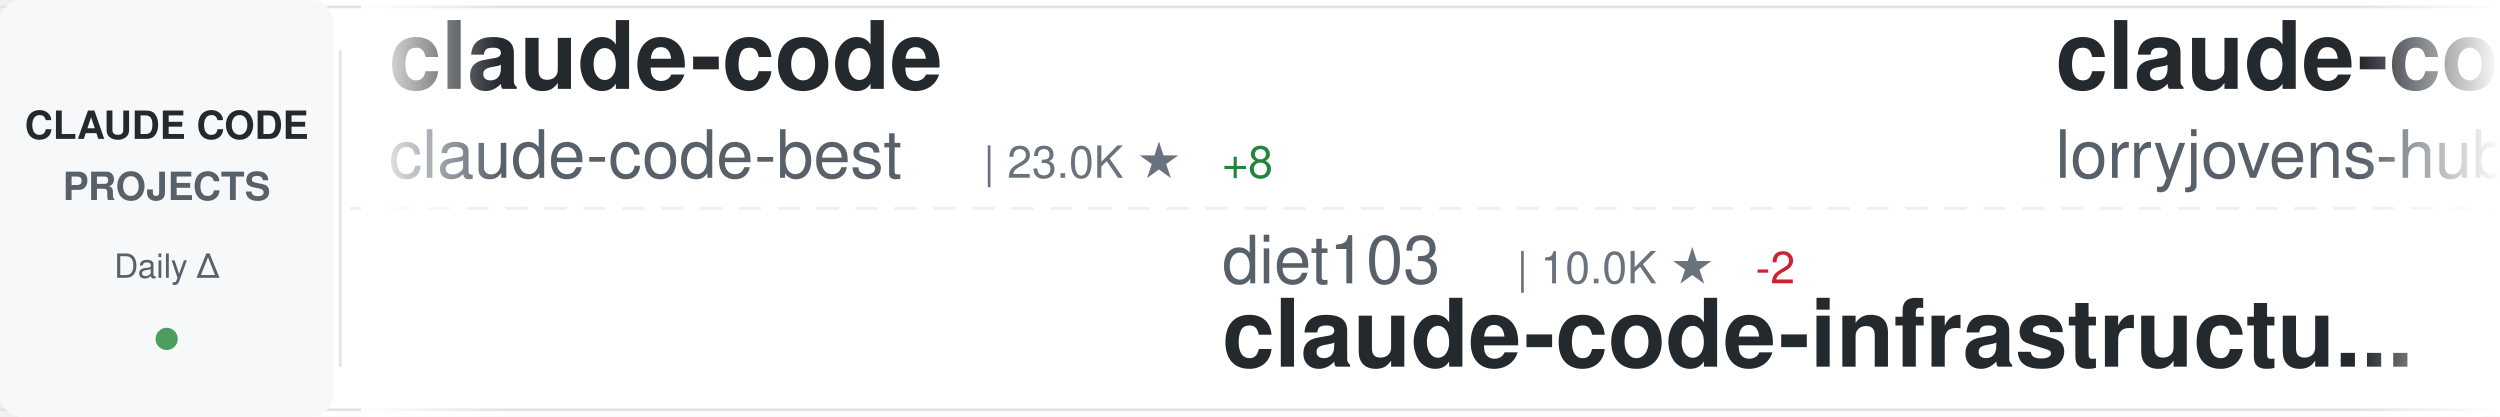
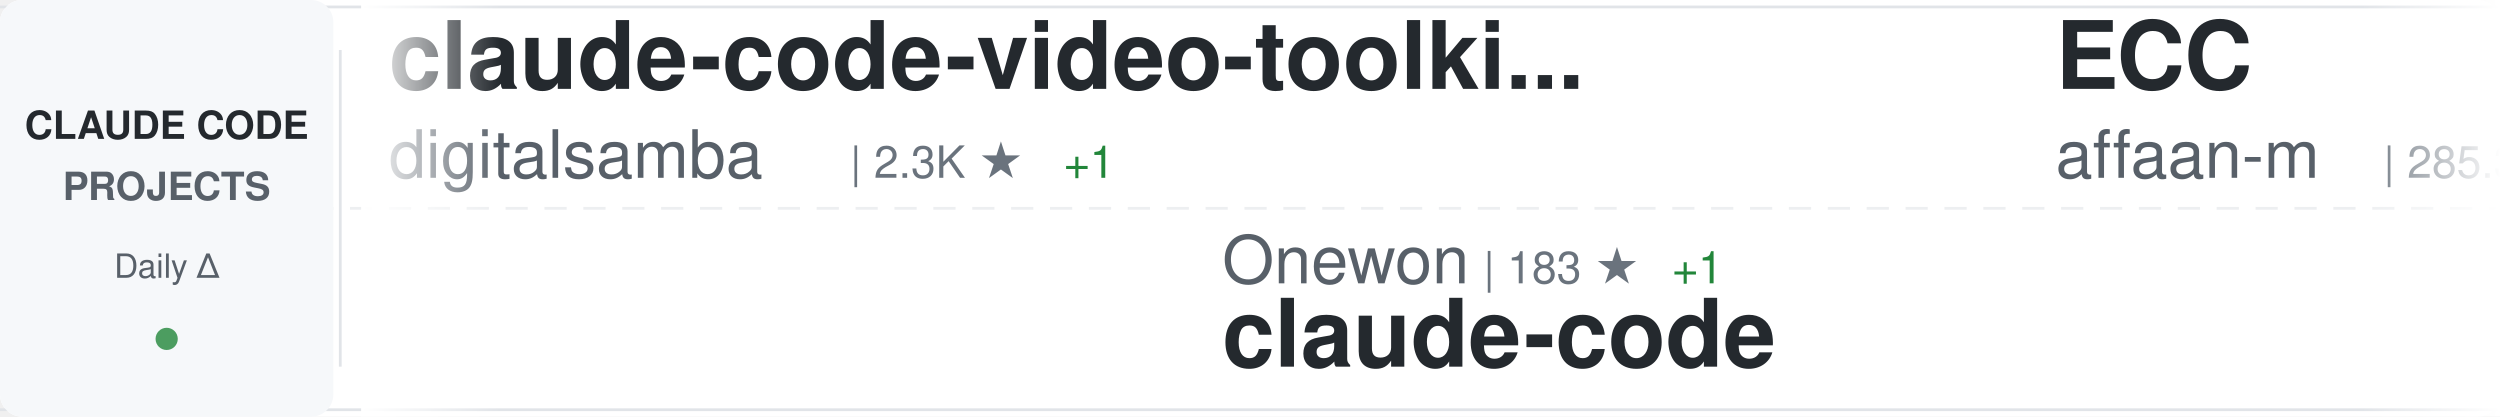
<svg xmlns="http://www.w3.org/2000/svg" width="900" height="150">
  <defs>
    <linearGradient id="awesomeLeftFade" x1="0%" y1="0%" x2="100%" y2="0%">
      <stop offset="0%" style="stop-color:#ffffff;stop-opacity:1" />
      <stop offset="100%" style="stop-color:#ffffff;stop-opacity:0" />
    </linearGradient>
    <linearGradient id="awesomeRightFade" x1="0%" y1="0%" x2="100%" y2="0%">
      <stop offset="0%" style="stop-color:#ffffff;stop-opacity:0" />
      <stop offset="100%" style="stop-color:#ffffff;stop-opacity:1" />
    </linearGradient>
  </defs>
  <rect width="900" height="150" fill="#ffffff" rx="8" />
  <rect x="0" y="2" width="900" height="1" fill="#e1e4e8" />
  <rect x="0" y="147" width="900" height="1" fill="#e1e4e8" />
  <line x1="0" y1="75" x2="900" y2="75" stroke="#e1e4e8" stroke-width="1" stroke-dasharray="8 6" opacity="0.6" />
  <rect x="0" y="0" width="120" height="150" fill="#f6f8fa" rx="8" />
  <text x="60" y="50" font-family="-apple-system, BlinkMacSystemFont, 'Segoe UI', Helvetica, Arial, sans-serif" font-size="14" font-weight="600" fill="#24292e" text-anchor="middle">CLAUDE CODE</text>
  <text x="60" y="72" font-family="-apple-system, BlinkMacSystemFont, 'Segoe UI', Helvetica, Arial, sans-serif" font-size="14" font-weight="600" fill="#586069" text-anchor="middle">PROJECTS</text>
  <text x="60" y="100" font-family="-apple-system, BlinkMacSystemFont, 'Segoe UI', Helvetica, Arial, sans-serif" font-size="12" font-weight="500" fill="#586069" text-anchor="middle">Daily Δ</text>
  <circle cx="60" cy="122" r="4" fill="#22863a" opacity="0.8" />
  <rect x="122" y="18" width="1" height="114" fill="#e1e4e8" />
  <clipPath id="awesomeTickerClip">
    <rect x="130" y="0" width="770" height="150" />
  </clipPath>
  <g clip-path="url(#awesomeTickerClip)">
    <g id="awesomeTickerItems">
      <animateTransform attributeName="transform" attributeType="XML" type="translate" from="0 0" to="-3000 0" dur="54s" repeatCount="indefinite" />
      <g transform="translate(0, 0)">
-         <text x="140" y="32" font-family="-apple-system, BlinkMacSystemFont, 'Segoe UI', Helvetica, Arial, sans-serif" font-size="34" font-weight="600" fill="#24292e">claude-code</text>
-         <text x="140" y="64" font-family="-apple-system, BlinkMacSystemFont, 'Segoe UI', Helvetica, Arial, sans-serif" font-size="24" font-weight="400" fill="#586069">claude-code-best</text>
-         <text x="354" y="64" font-family="-apple-system, BlinkMacSystemFont, 'Segoe UI', Helvetica, Arial, sans-serif" font-size="16" font-weight="500" fill="#6a737d">| 23.0K ★</text>
-         <text x="440" y="64" font-family="-apple-system, BlinkMacSystemFont, 'Segoe UI', Helvetica, Arial, sans-serif" font-size="16" font-weight="500" fill="#22863a"> +8</text>
+         <text x="140" y="32" font-family="-apple-system, BlinkMacSystemFont, 'Segoe UI', Helvetica, Arial, sans-serif" font-size="34" font-weight="600" fill="#24292e">claude-code-video-toolki...</text>
+         <text x="140" y="64" font-family="-apple-system, BlinkMacSystemFont, 'Segoe UI', Helvetica, Arial, sans-serif" font-size="24" font-weight="400" fill="#586069">digitalsamba</text>
+         <text x="306" y="64" font-family="-apple-system, BlinkMacSystemFont, 'Segoe UI', Helvetica, Arial, sans-serif" font-size="16" font-weight="500" fill="#6a737d">| 2.3K ★</text>
+         <text x="383" y="64" font-family="-apple-system, BlinkMacSystemFont, 'Segoe UI', Helvetica, Arial, sans-serif" font-size="16" font-weight="500" fill="#22863a"> +1</text>
      </g>
      <g transform="translate(300, 0)">
-         <text x="140" y="102" font-family="-apple-system, BlinkMacSystemFont, 'Segoe UI', Helvetica, Arial, sans-serif" font-size="24" font-weight="400" fill="#586069">diet103</text>
-         <text x="246" y="102" font-family="-apple-system, BlinkMacSystemFont, 'Segoe UI', Helvetica, Arial, sans-serif" font-size="16" font-weight="500" fill="#6a737d">| 10.0K ★</text>
-         <text x="332" y="102" font-family="-apple-system, BlinkMacSystemFont, 'Segoe UI', Helvetica, Arial, sans-serif" font-size="16" font-weight="500" fill="#cb2431"> -2</text>
-         <text x="140" y="132" font-family="-apple-system, BlinkMacSystemFont, 'Segoe UI', Helvetica, Arial, sans-serif" font-size="34" font-weight="600" fill="#24292e">claude-code-infrastructu...</text>
+         <text x="140" y="102" font-family="-apple-system, BlinkMacSystemFont, 'Segoe UI', Helvetica, Arial, sans-serif" font-size="24" font-weight="400" fill="#586069">Onewon</text>
+         <text x="234" y="102" font-family="-apple-system, BlinkMacSystemFont, 'Segoe UI', Helvetica, Arial, sans-serif" font-size="16" font-weight="500" fill="#6a737d">| 183 ★</text>
+         <text x="302" y="102" font-family="-apple-system, BlinkMacSystemFont, 'Segoe UI', Helvetica, Arial, sans-serif" font-size="16" font-weight="500" fill="#22863a"> +1</text>
+         <text x="140" y="132" font-family="-apple-system, BlinkMacSystemFont, 'Segoe UI', Helvetica, Arial, sans-serif" font-size="34" font-weight="600" fill="#24292e">claude-code</text>
      </g>
      <g transform="translate(600, 0)">
-         <text x="140" y="32" font-family="-apple-system, BlinkMacSystemFont, 'Segoe UI', Helvetica, Arial, sans-serif" font-size="34" font-weight="600" fill="#24292e">claude-code-rust</text>
-         <text x="140" y="64" font-family="-apple-system, BlinkMacSystemFont, 'Segoe UI', Helvetica, Arial, sans-serif" font-size="24" font-weight="400" fill="#586069">lorryjovens-hub</text>
-         <text x="342" y="64" font-family="-apple-system, BlinkMacSystemFont, 'Segoe UI', Helvetica, Arial, sans-serif" font-size="16" font-weight="500" fill="#6a737d">| 1.7K ★</text>
+         <text x="140" y="32" font-family="-apple-system, BlinkMacSystemFont, 'Segoe UI', Helvetica, Arial, sans-serif" font-size="34" font-weight="600" fill="#24292e">ECC</text>
+         <text x="140" y="64" font-family="-apple-system, BlinkMacSystemFont, 'Segoe UI', Helvetica, Arial, sans-serif" font-size="24" font-weight="400" fill="#586069">affaan-m</text>
+         <text x="258" y="64" font-family="-apple-system, BlinkMacSystemFont, 'Segoe UI', Helvetica, Arial, sans-serif" font-size="16" font-weight="500" fill="#6a737d">| 285.3K ★</text>
+         <text x="353" y="64" font-family="-apple-system, BlinkMacSystemFont, 'Segoe UI', Helvetica, Arial, sans-serif" font-size="16" font-weight="500" fill="#22863a"> +174</text>
      </g>
      <g transform="translate(900, 0)">
+         <text x="140" y="102" font-family="-apple-system, BlinkMacSystemFont, 'Segoe UI', Helvetica, Arial, sans-serif" font-size="24" font-weight="400" fill="#586069">Piebald-AI</text>
+         <text x="282" y="102" font-family="-apple-system, BlinkMacSystemFont, 'Segoe UI', Helvetica, Arial, sans-serif" font-size="16" font-weight="500" fill="#6a737d">| 13.0K ★</text>
+         <text x="368" y="102" font-family="-apple-system, BlinkMacSystemFont, 'Segoe UI', Helvetica, Arial, sans-serif" font-size="16" font-weight="500" fill="#22863a"> +3</text>
+         <text x="140" y="132" font-family="-apple-system, BlinkMacSystemFont, 'Segoe UI', Helvetica, Arial, sans-serif" font-size="34" font-weight="600" fill="#24292e">claude-code-system-promp...</text>
+       </g>
+       <g transform="translate(1200, 0)">
+         <text x="140" y="32" font-family="-apple-system, BlinkMacSystemFont, 'Segoe UI', Helvetica, Arial, sans-serif" font-size="34" font-weight="600" fill="#24292e">claude-code-templates</text>
+         <text x="140" y="64" font-family="-apple-system, BlinkMacSystemFont, 'Segoe UI', Helvetica, Arial, sans-serif" font-size="24" font-weight="400" fill="#586069">davila7</text>
+         <text x="246" y="64" font-family="-apple-system, BlinkMacSystemFont, 'Segoe UI', Helvetica, Arial, sans-serif" font-size="16" font-weight="500" fill="#6a737d">| 32.8K ★</text>
+         <text x="332" y="64" font-family="-apple-system, BlinkMacSystemFont, 'Segoe UI', Helvetica, Arial, sans-serif" font-size="16" font-weight="500" fill="#22863a"> +10</text>
+       </g>
+       <g transform="translate(1500, 0)">
+         <text x="140" y="102" font-family="-apple-system, BlinkMacSystemFont, 'Segoe UI', Helvetica, Arial, sans-serif" font-size="24" font-weight="400" fill="#586069">Windy3f3f3f3f</text>
+         <text x="318" y="102" font-family="-apple-system, BlinkMacSystemFont, 'Segoe UI', Helvetica, Arial, sans-serif" font-size="16" font-weight="500" fill="#6a737d">| 3.8K ★</text>
+         <text x="395" y="102" font-family="-apple-system, BlinkMacSystemFont, 'Segoe UI', Helvetica, Arial, sans-serif" font-size="16" font-weight="500" fill="#22863a"> +1</text>
+         <text x="140" y="132" font-family="-apple-system, BlinkMacSystemFont, 'Segoe UI', Helvetica, Arial, sans-serif" font-size="34" font-weight="600" fill="#24292e">how-claude-code-works</text>
+       </g>
+       <g transform="translate(1800, 0)">
+         <text x="140" y="32" font-family="-apple-system, BlinkMacSystemFont, 'Segoe UI', Helvetica, Arial, sans-serif" font-size="34" font-weight="600" fill="#24292e">claude-code-source</text>
+         <text x="140" y="64" font-family="-apple-system, BlinkMacSystemFont, 'Segoe UI', Helvetica, Arial, sans-serif" font-size="24" font-weight="400" fill="#586069">AprilNEA</text>
+         <text x="258" y="64" font-family="-apple-system, BlinkMacSystemFont, 'Segoe UI', Helvetica, Arial, sans-serif" font-size="16" font-weight="500" fill="#6a737d">| 394 ★</text>
+       </g>
+       <g transform="translate(2100, 0)">
+         <text x="140" y="102" font-family="-apple-system, BlinkMacSystemFont, 'Segoe UI', Helvetica, Arial, sans-serif" font-size="24" font-weight="400" fill="#586069">Alishahryar1</text>
+         <text x="306" y="102" font-family="-apple-system, BlinkMacSystemFont, 'Segoe UI', Helvetica, Arial, sans-serif" font-size="16" font-weight="500" fill="#6a737d">| 62.4K ★</text>
+         <text x="392" y="102" font-family="-apple-system, BlinkMacSystemFont, 'Segoe UI', Helvetica, Arial, sans-serif" font-size="16" font-weight="500" fill="#22863a"> +78</text>
+         <text x="140" y="132" font-family="-apple-system, BlinkMacSystemFont, 'Segoe UI', Helvetica, Arial, sans-serif" font-size="34" font-weight="600" fill="#24292e">free-claude-code</text>
+       </g>
+       <g transform="translate(2400, 0)">
+         <text x="140" y="32" font-family="-apple-system, BlinkMacSystemFont, 'Segoe UI', Helvetica, Arial, sans-serif" font-size="34" font-weight="600" fill="#24292e">ClaudeCode</text>
+         <text x="140" y="64" font-family="-apple-system, BlinkMacSystemFont, 'Segoe UI', Helvetica, Arial, sans-serif" font-size="24" font-weight="400" fill="#586069">guanshan</text>
+         <text x="258" y="64" font-family="-apple-system, BlinkMacSystemFont, 'Segoe UI', Helvetica, Arial, sans-serif" font-size="16" font-weight="500" fill="#6a737d">| 60 ★</text>
+       </g>
+       <g transform="translate(2700, 0)">
        <text x="140" y="102" font-family="-apple-system, BlinkMacSystemFont, 'Segoe UI', Helvetica, Arial, sans-serif" font-size="24" font-weight="400" fill="#586069">andrew-kramer-inno</text>
        <text x="378" y="102" font-family="-apple-system, BlinkMacSystemFont, 'Segoe UI', Helvetica, Arial, sans-serif" font-size="16" font-weight="500" fill="#6a737d">| 593 ★</text>
        <text x="140" y="132" font-family="-apple-system, BlinkMacSystemFont, 'Segoe UI', Helvetica, Arial, sans-serif" font-size="34" font-weight="600" fill="#24292e">claude-code-source-build</text>
      </g>
-       <g transform="translate(1200, 0)">
-         <text x="140" y="32" font-family="-apple-system, BlinkMacSystemFont, 'Segoe UI', Helvetica, Arial, sans-serif" font-size="34" font-weight="600" fill="#24292e">claude-code</text>
-         <text x="140" y="64" font-family="-apple-system, BlinkMacSystemFont, 'Segoe UI', Helvetica, Arial, sans-serif" font-size="24" font-weight="400" fill="#586069">codeaashu</text>
-         <text x="270" y="64" font-family="-apple-system, BlinkMacSystemFont, 'Segoe UI', Helvetica, Arial, sans-serif" font-size="16" font-weight="500" fill="#6a737d">| 3.4K ★</text>
+       <g transform="translate(3000, 0)">
+         <text x="140" y="32" font-family="-apple-system, BlinkMacSystemFont, 'Segoe UI', Helvetica, Arial, sans-serif" font-size="34" font-weight="600" fill="#24292e">claude-code-video-toolki...</text>
+         <text x="140" y="64" font-family="-apple-system, BlinkMacSystemFont, 'Segoe UI', Helvetica, Arial, sans-serif" font-size="24" font-weight="400" fill="#586069">digitalsamba</text>
+         <text x="306" y="64" font-family="-apple-system, BlinkMacSystemFont, 'Segoe UI', Helvetica, Arial, sans-serif" font-size="16" font-weight="500" fill="#6a737d">| 2.3K ★</text>
+         <text x="383" y="64" font-family="-apple-system, BlinkMacSystemFont, 'Segoe UI', Helvetica, Arial, sans-serif" font-size="16" font-weight="500" fill="#22863a"> +1</text>
      </g>
-       <g transform="translate(1500, 0)">
-         <text x="140" y="102" font-family="-apple-system, BlinkMacSystemFont, 'Segoe UI', Helvetica, Arial, sans-serif" font-size="24" font-weight="400" fill="#586069">Donchitos</text>
-         <text x="270" y="102" font-family="-apple-system, BlinkMacSystemFont, 'Segoe UI', Helvetica, Arial, sans-serif" font-size="16" font-weight="500" fill="#6a737d">| 27.0K ★</text>
-         <text x="356" y="102" font-family="-apple-system, BlinkMacSystemFont, 'Segoe UI', Helvetica, Arial, sans-serif" font-size="16" font-weight="500" fill="#22863a"> +42</text>
-         <text x="140" y="132" font-family="-apple-system, BlinkMacSystemFont, 'Segoe UI', Helvetica, Arial, sans-serif" font-size="34" font-weight="600" fill="#24292e">Claude-Code-Game-Studios</text>
+       <g transform="translate(3300, 0)">
+         <text x="140" y="102" font-family="-apple-system, BlinkMacSystemFont, 'Segoe UI', Helvetica, Arial, sans-serif" font-size="24" font-weight="400" fill="#586069">Onewon</text>
+         <text x="234" y="102" font-family="-apple-system, BlinkMacSystemFont, 'Segoe UI', Helvetica, Arial, sans-serif" font-size="16" font-weight="500" fill="#6a737d">| 183 ★</text>
+         <text x="302" y="102" font-family="-apple-system, BlinkMacSystemFont, 'Segoe UI', Helvetica, Arial, sans-serif" font-size="16" font-weight="500" fill="#22863a"> +1</text>
+         <text x="140" y="132" font-family="-apple-system, BlinkMacSystemFont, 'Segoe UI', Helvetica, Arial, sans-serif" font-size="34" font-weight="600" fill="#24292e">claude-code</text>
      </g>
-       <g transform="translate(1800, 0)">
-         <text x="140" y="32" font-family="-apple-system, BlinkMacSystemFont, 'Segoe UI', Helvetica, Arial, sans-serif" font-size="34" font-weight="600" fill="#24292e">claude-code-ultimate-gui...</text>
-         <text x="140" y="64" font-family="-apple-system, BlinkMacSystemFont, 'Segoe UI', Helvetica, Arial, sans-serif" font-size="24" font-weight="400" fill="#586069">FlorianBruniaux</text>
-         <text x="342" y="64" font-family="-apple-system, BlinkMacSystemFont, 'Segoe UI', Helvetica, Arial, sans-serif" font-size="16" font-weight="500" fill="#6a737d">| 6.2K ★</text>
-         <text x="419" y="64" font-family="-apple-system, BlinkMacSystemFont, 'Segoe UI', Helvetica, Arial, sans-serif" font-size="16" font-weight="500" fill="#22863a"> +1</text>
+       <g transform="translate(3600, 0)">
+         <text x="140" y="32" font-family="-apple-system, BlinkMacSystemFont, 'Segoe UI', Helvetica, Arial, sans-serif" font-size="34" font-weight="600" fill="#24292e">ECC</text>
+         <text x="140" y="64" font-family="-apple-system, BlinkMacSystemFont, 'Segoe UI', Helvetica, Arial, sans-serif" font-size="24" font-weight="400" fill="#586069">affaan-m</text>
+         <text x="258" y="64" font-family="-apple-system, BlinkMacSystemFont, 'Segoe UI', Helvetica, Arial, sans-serif" font-size="16" font-weight="500" fill="#6a737d">| 285.3K ★</text>
+         <text x="353" y="64" font-family="-apple-system, BlinkMacSystemFont, 'Segoe UI', Helvetica, Arial, sans-serif" font-size="16" font-weight="500" fill="#22863a"> +174</text>
      </g>
-       <g transform="translate(2100, 0)">
+       <g transform="translate(3900, 0)">
        <text x="140" y="102" font-family="-apple-system, BlinkMacSystemFont, 'Segoe UI', Helvetica, Arial, sans-serif" font-size="24" font-weight="400" fill="#586069">Piebald-AI</text>
        <text x="282" y="102" font-family="-apple-system, BlinkMacSystemFont, 'Segoe UI', Helvetica, Arial, sans-serif" font-size="16" font-weight="500" fill="#6a737d">| 13.0K ★</text>
-         <text x="368" y="102" font-family="-apple-system, BlinkMacSystemFont, 'Segoe UI', Helvetica, Arial, sans-serif" font-size="16" font-weight="500" fill="#22863a"> +5</text>
+         <text x="368" y="102" font-family="-apple-system, BlinkMacSystemFont, 'Segoe UI', Helvetica, Arial, sans-serif" font-size="16" font-weight="500" fill="#22863a"> +3</text>
        <text x="140" y="132" font-family="-apple-system, BlinkMacSystemFont, 'Segoe UI', Helvetica, Arial, sans-serif" font-size="34" font-weight="600" fill="#24292e">claude-code-system-promp...</text>
-       </g>
-       <g transform="translate(2400, 0)">
-         <text x="140" y="32" font-family="-apple-system, BlinkMacSystemFont, 'Segoe UI', Helvetica, Arial, sans-serif" font-size="34" font-weight="600" fill="#24292e">claude-code-proxy</text>
-         <text x="140" y="64" font-family="-apple-system, BlinkMacSystemFont, 'Segoe UI', Helvetica, Arial, sans-serif" font-size="24" font-weight="400" fill="#586069">fuergaosi233</text>
-         <text x="306" y="64" font-family="-apple-system, BlinkMacSystemFont, 'Segoe UI', Helvetica, Arial, sans-serif" font-size="16" font-weight="500" fill="#6a737d">| 2.8K ★</text>
-         <text x="383" y="64" font-family="-apple-system, BlinkMacSystemFont, 'Segoe UI', Helvetica, Arial, sans-serif" font-size="16" font-weight="500" fill="#22863a"> +1</text>
-       </g>
-       <g transform="translate(2700, 0)">
-         <text x="140" y="102" font-family="-apple-system, BlinkMacSystemFont, 'Segoe UI', Helvetica, Arial, sans-serif" font-size="24" font-weight="400" fill="#586069">Cranot</text>
-         <text x="234" y="102" font-family="-apple-system, BlinkMacSystemFont, 'Segoe UI', Helvetica, Arial, sans-serif" font-size="16" font-weight="500" fill="#6a737d">| 2.9K ★</text>
-         <text x="140" y="132" font-family="-apple-system, BlinkMacSystemFont, 'Segoe UI', Helvetica, Arial, sans-serif" font-size="34" font-weight="600" fill="#24292e">claude-code-guide</text>
-       </g>
-       <g transform="translate(3000, 0)">
-         <text x="140" y="32" font-family="-apple-system, BlinkMacSystemFont, 'Segoe UI', Helvetica, Arial, sans-serif" font-size="34" font-weight="600" fill="#24292e">claude-code</text>
-         <text x="140" y="64" font-family="-apple-system, BlinkMacSystemFont, 'Segoe UI', Helvetica, Arial, sans-serif" font-size="24" font-weight="400" fill="#586069">claude-code-best</text>
-         <text x="354" y="64" font-family="-apple-system, BlinkMacSystemFont, 'Segoe UI', Helvetica, Arial, sans-serif" font-size="16" font-weight="500" fill="#6a737d">| 23.0K ★</text>
-         <text x="440" y="64" font-family="-apple-system, BlinkMacSystemFont, 'Segoe UI', Helvetica, Arial, sans-serif" font-size="16" font-weight="500" fill="#22863a"> +8</text>
-       </g>
-       <g transform="translate(3300, 0)">
-         <text x="140" y="102" font-family="-apple-system, BlinkMacSystemFont, 'Segoe UI', Helvetica, Arial, sans-serif" font-size="24" font-weight="400" fill="#586069">diet103</text>
-         <text x="246" y="102" font-family="-apple-system, BlinkMacSystemFont, 'Segoe UI', Helvetica, Arial, sans-serif" font-size="16" font-weight="500" fill="#6a737d">| 10.0K ★</text>
-         <text x="332" y="102" font-family="-apple-system, BlinkMacSystemFont, 'Segoe UI', Helvetica, Arial, sans-serif" font-size="16" font-weight="500" fill="#cb2431"> -2</text>
-         <text x="140" y="132" font-family="-apple-system, BlinkMacSystemFont, 'Segoe UI', Helvetica, Arial, sans-serif" font-size="34" font-weight="600" fill="#24292e">claude-code-infrastructu...</text>
-       </g>
-       <g transform="translate(3600, 0)">
-         <text x="140" y="32" font-family="-apple-system, BlinkMacSystemFont, 'Segoe UI', Helvetica, Arial, sans-serif" font-size="34" font-weight="600" fill="#24292e">claude-code-rust</text>
-         <text x="140" y="64" font-family="-apple-system, BlinkMacSystemFont, 'Segoe UI', Helvetica, Arial, sans-serif" font-size="24" font-weight="400" fill="#586069">lorryjovens-hub</text>
-         <text x="342" y="64" font-family="-apple-system, BlinkMacSystemFont, 'Segoe UI', Helvetica, Arial, sans-serif" font-size="16" font-weight="500" fill="#6a737d">| 1.7K ★</text>
-       </g>
-       <g transform="translate(3900, 0)">
-         <text x="140" y="102" font-family="-apple-system, BlinkMacSystemFont, 'Segoe UI', Helvetica, Arial, sans-serif" font-size="24" font-weight="400" fill="#586069">andrew-kramer-inno</text>
-         <text x="378" y="102" font-family="-apple-system, BlinkMacSystemFont, 'Segoe UI', Helvetica, Arial, sans-serif" font-size="16" font-weight="500" fill="#6a737d">| 593 ★</text>
-         <text x="140" y="132" font-family="-apple-system, BlinkMacSystemFont, 'Segoe UI', Helvetica, Arial, sans-serif" font-size="34" font-weight="600" fill="#24292e">claude-code-source-build</text>
      </g>
    </g>
  </g>
  <rect x="130" y="0" width="50" height="150" fill="url(#awesomeLeftFade)" />
  <rect x="850" y="0" width="50" height="150" fill="url(#awesomeRightFade)" />
</svg>
